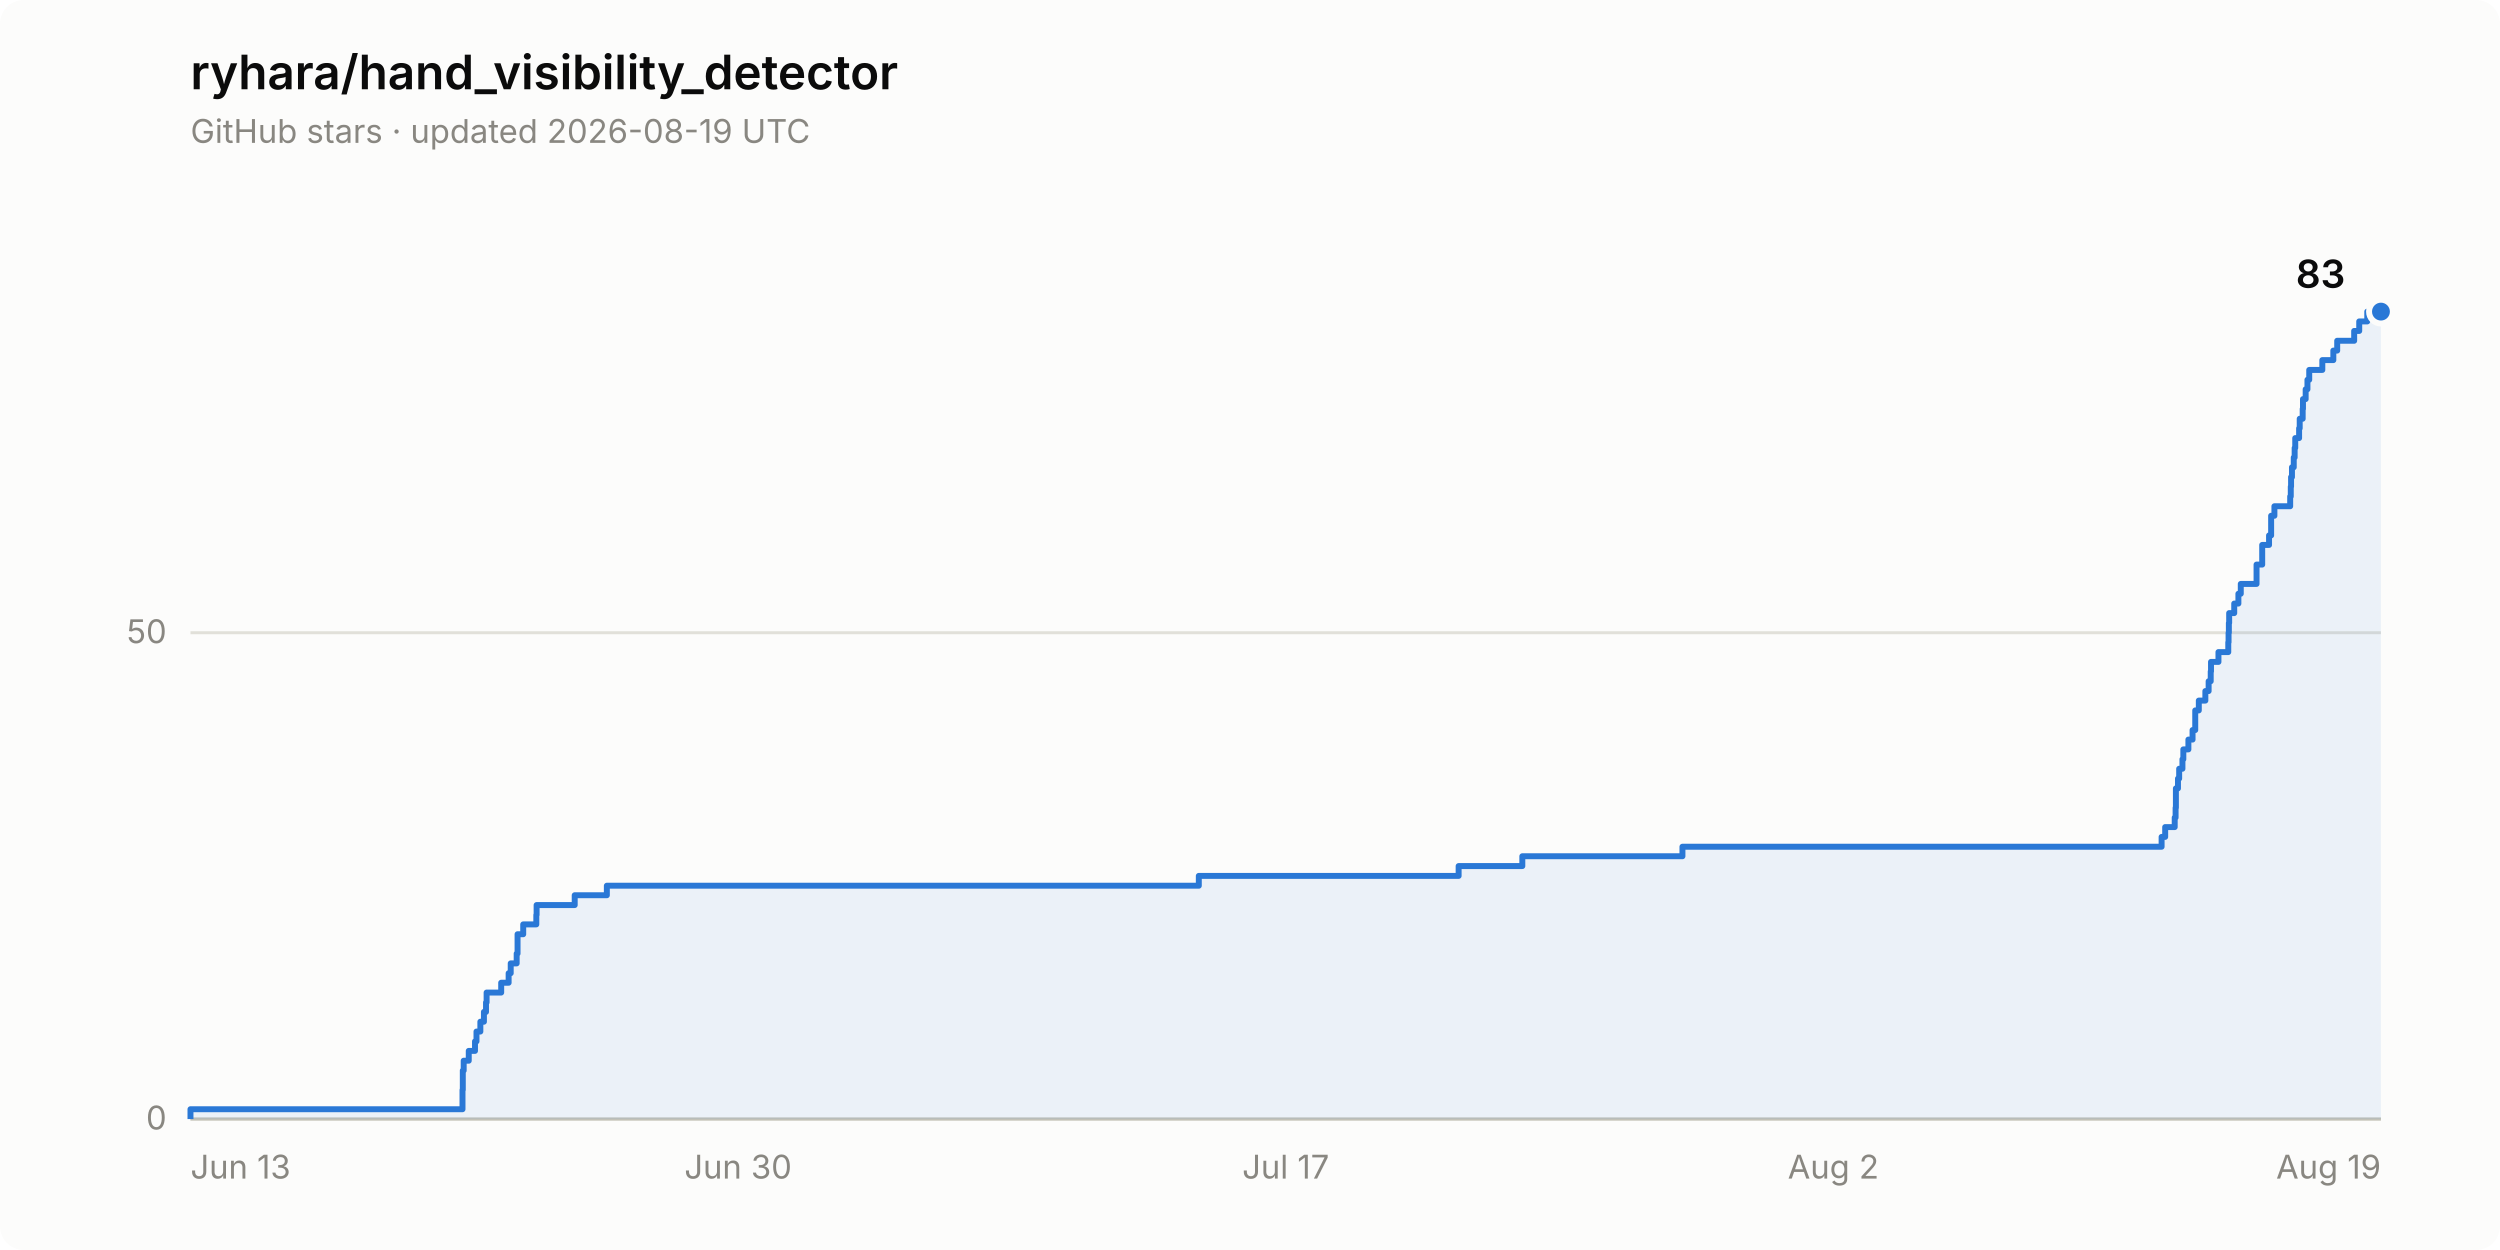
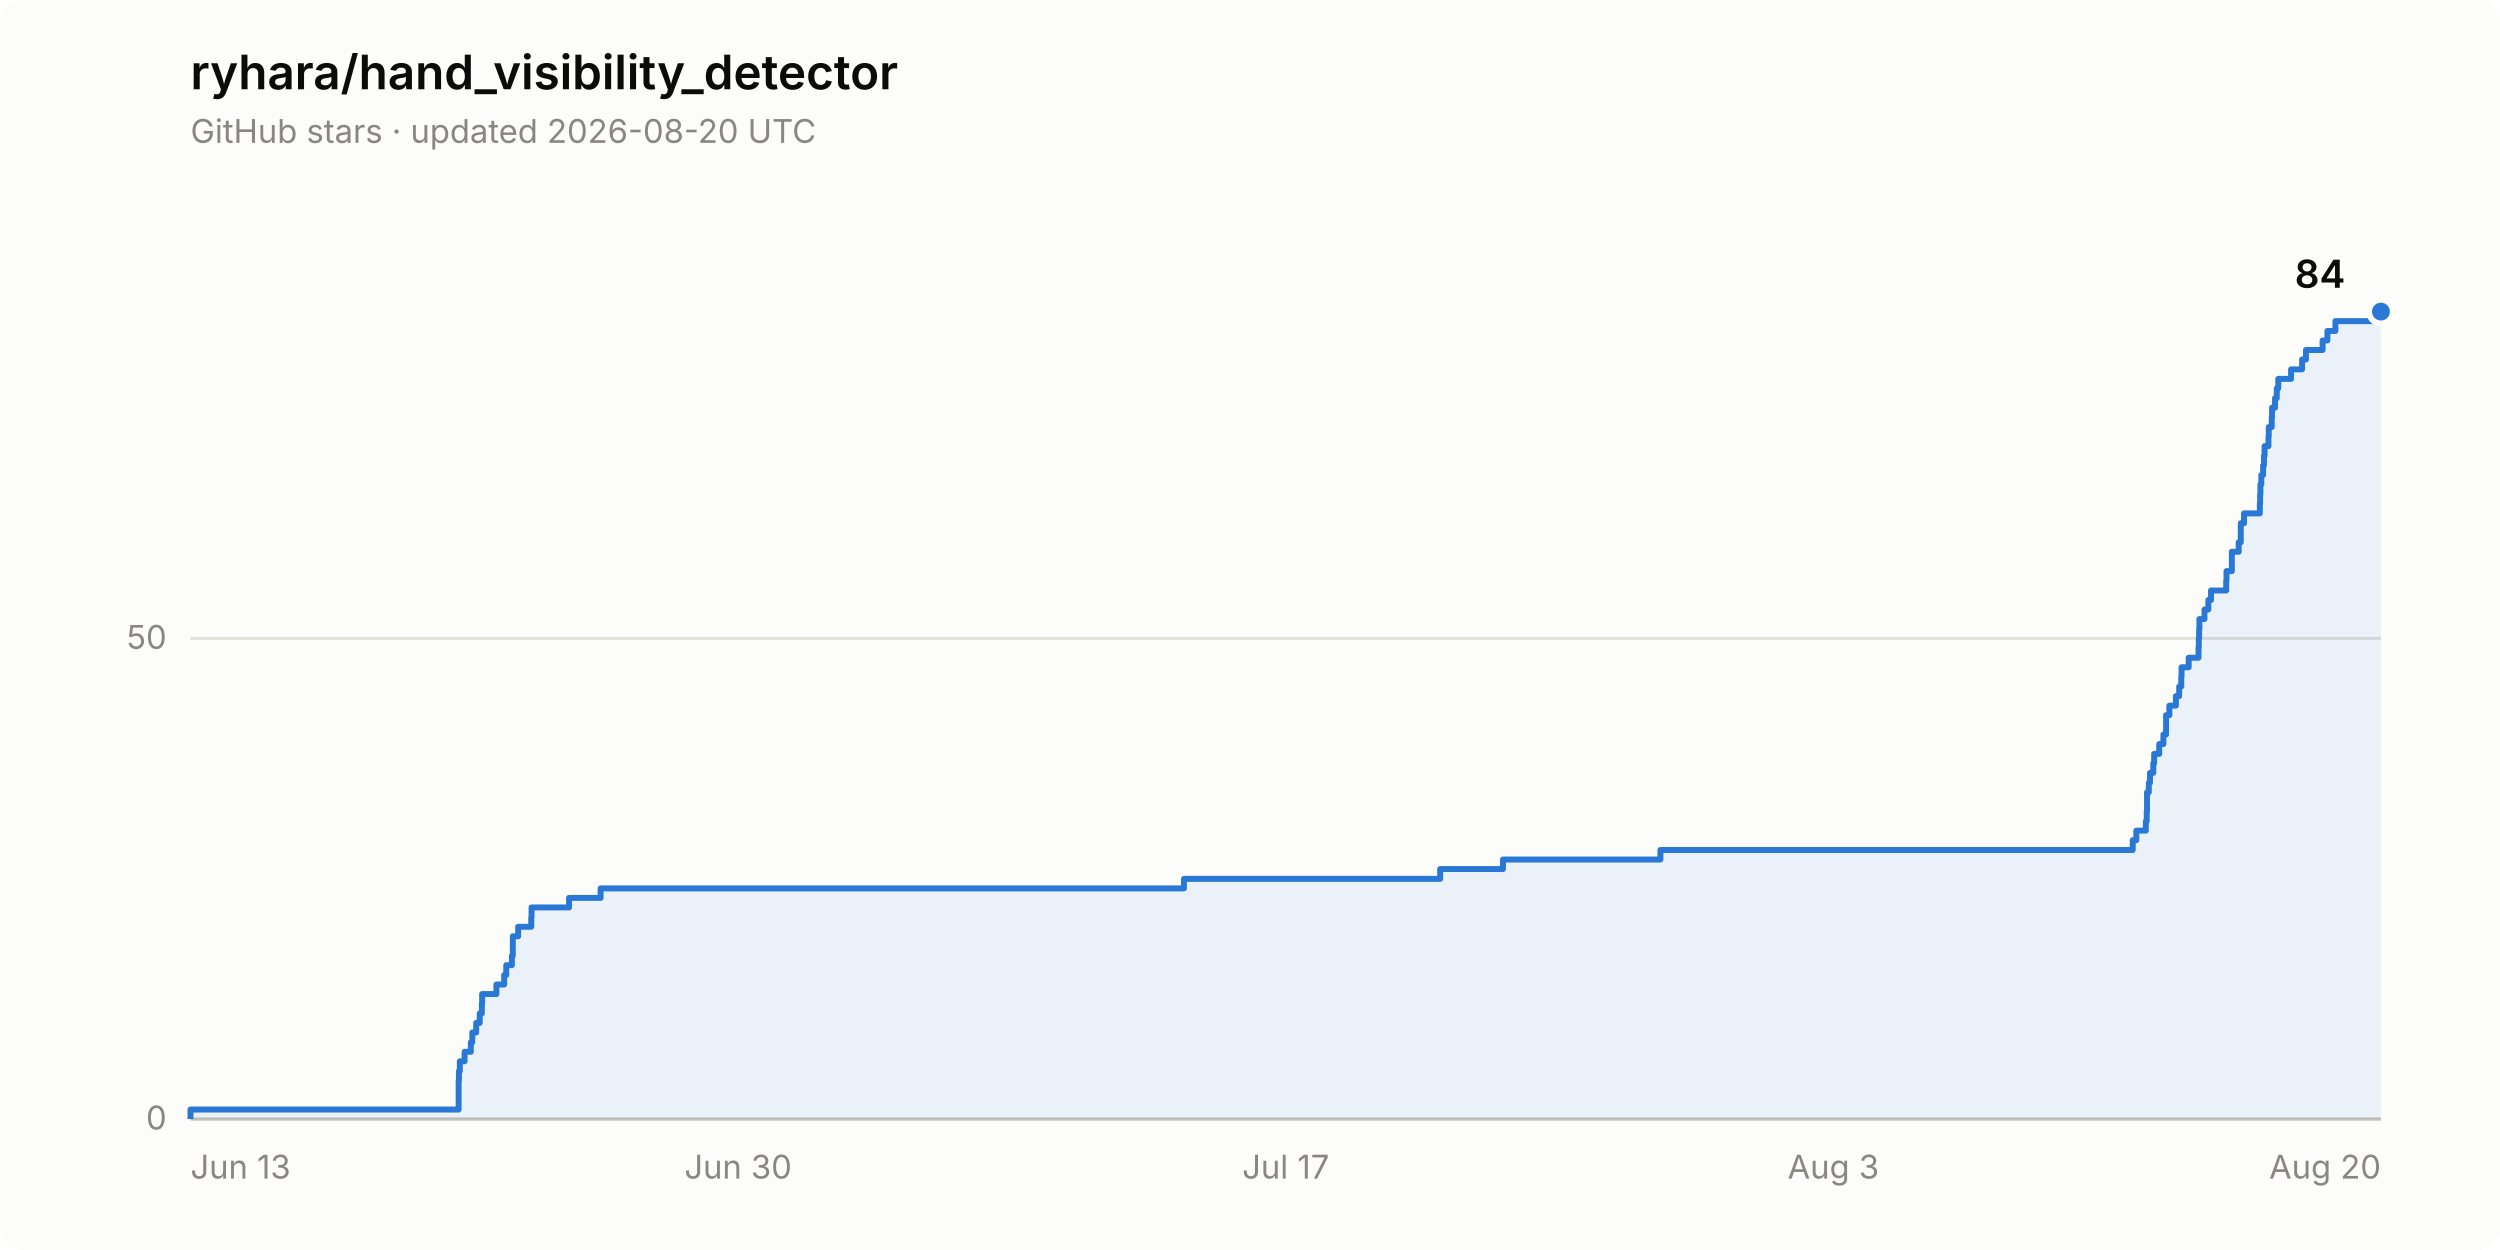
- <svg xmlns="http://www.w3.org/2000/svg" width="840" height="420" viewBox="0 0 840 420" role="img" aria-label="Star history of ryhara/hand_visibility_detector: 83 stars">
+ <svg xmlns="http://www.w3.org/2000/svg" width="840" height="420" viewBox="0 0 840 420" role="img" aria-label="Star history of ryhara/hand_visibility_detector: 84 stars">
  <rect width="840" height="420" rx="8" fill="#fcfcfb" />
  <text x="64" y="30" font-family="system-ui, -apple-system, &quot;Segoe UI&quot;, sans-serif" font-size="16" font-weight="600" fill="#0b0b0b">ryhara/hand_visibility_detector</text>
-   <text x="64" y="48" font-family="system-ui, -apple-system, &quot;Segoe UI&quot;, sans-serif" font-size="11" fill="#898781">GitHub stars · updated 2026-08-19 UTC</text>
+   <text x="64" y="48" font-family="system-ui, -apple-system, &quot;Segoe UI&quot;, sans-serif" font-size="11" fill="#898781">GitHub stars · updated 2026-08-20 UTC</text>
  <line x1="64" y1="376.0" x2="800" y2="376.0" stroke="#e1e0d9" stroke-width="1" />
  <text x="56" y="379.5" font-family="system-ui, -apple-system, &quot;Segoe UI&quot;, sans-serif" font-size="11" fill="#898781" text-anchor="end" style="font-variant-numeric: tabular-nums">0</text>
-   <line x1="64" y1="212.6" x2="800" y2="212.6" stroke="#e1e0d9" stroke-width="1" />
-   <text x="56" y="216.1" font-family="system-ui, -apple-system, &quot;Segoe UI&quot;, sans-serif" font-size="11" fill="#898781" text-anchor="end" style="font-variant-numeric: tabular-nums">50</text>
+   <line x1="64" y1="214.5" x2="800" y2="214.5" stroke="#e1e0d9" stroke-width="1" />
+   <text x="56" y="218.0" font-family="system-ui, -apple-system, &quot;Segoe UI&quot;, sans-serif" font-size="11" fill="#898781" text-anchor="end" style="font-variant-numeric: tabular-nums">50</text>
  <line x1="64" y1="376.0" x2="800" y2="376.0" stroke="#c3c2b7" stroke-width="1" />
  <text x="64.0" y="396" font-family="system-ui, -apple-system, &quot;Segoe UI&quot;, sans-serif" font-size="11" fill="#898781" text-anchor="start">Jun 13</text>
  <text x="248.0" y="396" font-family="system-ui, -apple-system, &quot;Segoe UI&quot;, sans-serif" font-size="11" fill="#898781" text-anchor="middle">Jun 30</text>
  <text x="432.0" y="396" font-family="system-ui, -apple-system, &quot;Segoe UI&quot;, sans-serif" font-size="11" fill="#898781" text-anchor="middle">Jul 17</text>
-   <text x="616.0" y="396" font-family="system-ui, -apple-system, &quot;Segoe UI&quot;, sans-serif" font-size="11" fill="#898781" text-anchor="middle">Aug 2</text>
-   <text x="800.0" y="396" font-family="system-ui, -apple-system, &quot;Segoe UI&quot;, sans-serif" font-size="11" fill="#898781" text-anchor="end">Aug 19</text>
-   <path d="M 64.0 376.0 L 64.0 372.7 L 155.4 372.7 L 155.4 369.5 L 155.4 369.5 L 155.4 366.2 L 155.5 366.2 L 155.5 362.9 L 155.5 362.9 L 155.5 359.7 L 155.8 359.7 L 155.8 356.4 L 157.5 356.4 L 157.5 353.1 L 159.6 353.1 L 159.6 349.9 L 160.1 349.9 L 160.1 346.6 L 161.4 346.6 L 161.4 343.3 L 162.6 343.3 L 162.6 340.0 L 163.3 340.0 L 163.3 336.8 L 163.5 336.8 L 163.5 333.5 L 168.4 333.5 L 168.4 330.2 L 170.9 330.2 L 170.9 327.0 L 171.6 327.0 L 171.6 323.7 L 173.6 323.7 L 173.6 320.4 L 173.9 320.4 L 173.9 317.2 L 173.9 317.2 L 173.9 313.9 L 175.8 313.9 L 175.8 310.6 L 180.2 310.6 L 180.2 307.4 L 180.3 307.4 L 180.3 304.1 L 193.1 304.1 L 193.1 300.8 L 203.9 300.8 L 203.9 297.6 L 402.8 297.6 L 402.8 294.3 L 490.1 294.3 L 490.1 291.0 L 511.5 291.0 L 511.5 287.7 L 565.3 287.7 L 565.3 284.5 L 726.3 284.5 L 726.3 281.2 L 727.5 281.2 L 727.5 277.9 L 730.7 277.9 L 730.7 274.7 L 731.0 274.7 L 731.0 271.4 L 731.1 271.4 L 731.1 268.1 L 731.1 268.1 L 731.1 264.9 L 731.8 264.9 L 731.8 261.6 L 732.2 261.6 L 732.2 258.3 L 733.3 258.3 L 733.3 255.1 L 733.6 255.1 L 733.6 251.8 L 735.3 251.8 L 735.3 248.5 L 736.7 248.5 L 736.7 245.3 L 737.6 245.3 L 737.6 242.0 L 737.6 242.0 L 737.6 238.7 L 738.8 238.7 L 738.8 235.4 L 741.0 235.4 L 741.0 232.2 L 742.1 232.2 L 742.1 228.9 L 742.8 228.9 L 742.8 225.6 L 742.9 225.6 L 742.9 222.4 L 745.4 222.4 L 745.4 219.1 L 748.7 219.1 L 748.7 215.8 L 748.8 215.8 L 748.8 212.6 L 748.9 212.6 L 748.9 209.3 L 749.0 209.3 L 749.0 206.0 L 750.7 206.0 L 750.7 202.8 L 752.1 202.8 L 752.1 199.5 L 752.9 199.5 L 752.9 196.2 L 758.2 196.2 L 758.2 193.0 L 758.2 193.0 L 758.2 189.7 L 760.1 189.7 L 760.1 186.4 L 760.1 186.4 L 760.1 183.1 L 762.4 183.1 L 762.4 179.9 L 763.1 179.9 L 763.1 176.6 L 763.1 176.6 L 763.1 173.3 L 764.2 173.3 L 764.2 170.1 L 769.5 170.1 L 769.5 166.8 L 769.7 166.8 L 769.7 163.5 L 769.8 163.5 L 769.8 160.3 L 770.1 160.3 L 770.1 157.0 L 770.7 157.0 L 770.7 153.7 L 771.0 153.7 L 771.0 150.5 L 771.2 150.5 L 771.2 147.2 L 772.5 147.2 L 772.5 143.9 L 772.7 143.9 L 772.7 140.7 L 773.7 140.7 L 773.7 137.4 L 773.8 137.4 L 773.8 134.1 L 774.7 134.1 L 774.7 130.8 L 775.3 130.8 L 775.3 127.6 L 775.9 127.6 L 775.9 124.3 L 780.3 124.3 L 780.3 121.0 L 784.0 121.0 L 784.0 117.8 L 785.3 117.8 L 785.3 114.5 L 791.0 114.5 L 791.0 111.2 L 792.7 111.2 L 792.7 108.0 L 795.4 108.0 L 795.4 104.7 L 800.0 104.7 L 800.0 376.0 Z" fill="#2a78d6" fill-opacity="0.08" stroke="none" />
-   <path d="M 64.0 376.0 L 64.0 372.7 L 155.4 372.7 L 155.4 369.5 L 155.4 369.5 L 155.4 366.2 L 155.5 366.2 L 155.5 362.9 L 155.5 362.9 L 155.5 359.7 L 155.8 359.7 L 155.8 356.4 L 157.5 356.4 L 157.5 353.1 L 159.6 353.1 L 159.6 349.9 L 160.1 349.9 L 160.1 346.6 L 161.4 346.6 L 161.4 343.3 L 162.6 343.3 L 162.6 340.0 L 163.3 340.0 L 163.3 336.8 L 163.5 336.8 L 163.5 333.5 L 168.4 333.5 L 168.4 330.2 L 170.9 330.2 L 170.9 327.0 L 171.6 327.0 L 171.6 323.7 L 173.6 323.7 L 173.6 320.4 L 173.9 320.4 L 173.9 317.2 L 173.9 317.2 L 173.9 313.9 L 175.8 313.9 L 175.8 310.6 L 180.2 310.6 L 180.2 307.4 L 180.3 307.4 L 180.3 304.1 L 193.1 304.1 L 193.1 300.8 L 203.9 300.8 L 203.9 297.6 L 402.8 297.6 L 402.8 294.3 L 490.1 294.3 L 490.1 291.0 L 511.5 291.0 L 511.5 287.7 L 565.3 287.7 L 565.3 284.5 L 726.3 284.5 L 726.3 281.2 L 727.5 281.2 L 727.5 277.9 L 730.7 277.9 L 730.7 274.7 L 731.0 274.7 L 731.0 271.4 L 731.1 271.4 L 731.1 268.1 L 731.1 268.1 L 731.1 264.9 L 731.8 264.9 L 731.8 261.6 L 732.2 261.6 L 732.2 258.3 L 733.3 258.3 L 733.3 255.1 L 733.6 255.1 L 733.6 251.8 L 735.3 251.8 L 735.3 248.5 L 736.7 248.5 L 736.7 245.3 L 737.6 245.3 L 737.6 242.0 L 737.6 242.0 L 737.6 238.7 L 738.8 238.7 L 738.8 235.4 L 741.0 235.4 L 741.0 232.2 L 742.1 232.2 L 742.1 228.9 L 742.8 228.9 L 742.8 225.6 L 742.9 225.6 L 742.9 222.4 L 745.4 222.4 L 745.4 219.1 L 748.7 219.1 L 748.7 215.8 L 748.8 215.8 L 748.8 212.6 L 748.9 212.6 L 748.9 209.3 L 749.0 209.3 L 749.0 206.0 L 750.7 206.0 L 750.7 202.8 L 752.1 202.8 L 752.1 199.5 L 752.9 199.5 L 752.9 196.2 L 758.2 196.2 L 758.2 193.0 L 758.2 193.0 L 758.2 189.7 L 760.1 189.7 L 760.1 186.4 L 760.1 186.4 L 760.1 183.1 L 762.4 183.1 L 762.4 179.9 L 763.1 179.9 L 763.1 176.6 L 763.1 176.6 L 763.1 173.3 L 764.2 173.3 L 764.2 170.1 L 769.5 170.1 L 769.5 166.8 L 769.7 166.8 L 769.7 163.5 L 769.8 163.5 L 769.8 160.3 L 770.1 160.3 L 770.1 157.0 L 770.7 157.0 L 770.7 153.7 L 771.0 153.7 L 771.0 150.5 L 771.2 150.5 L 771.2 147.2 L 772.5 147.2 L 772.5 143.9 L 772.7 143.9 L 772.7 140.7 L 773.7 140.7 L 773.7 137.4 L 773.8 137.4 L 773.8 134.1 L 774.7 134.1 L 774.7 130.8 L 775.3 130.8 L 775.3 127.6 L 775.9 127.6 L 775.9 124.3 L 780.3 124.3 L 780.3 121.0 L 784.0 121.0 L 784.0 117.8 L 785.3 117.8 L 785.3 114.5 L 791.0 114.5 L 791.0 111.2 L 792.7 111.2 L 792.7 108.0 L 795.4 108.0 L 795.4 104.7 L 800.0 104.7" fill="none" stroke="#2a78d6" stroke-width="2" stroke-linejoin="round" />
+   <text x="616.0" y="396" font-family="system-ui, -apple-system, &quot;Segoe UI&quot;, sans-serif" font-size="11" fill="#898781" text-anchor="middle">Aug 3</text>
+   <text x="800.0" y="396" font-family="system-ui, -apple-system, &quot;Segoe UI&quot;, sans-serif" font-size="11" fill="#898781" text-anchor="end">Aug 20</text>
+   <path d="M 64.0 376.0 L 64.0 372.8 L 154.1 372.8 L 154.1 369.5 L 154.1 369.5 L 154.1 366.3 L 154.1 366.3 L 154.1 363.1 L 154.2 363.1 L 154.2 359.9 L 154.5 359.9 L 154.5 356.6 L 156.1 356.6 L 156.1 353.4 L 158.2 353.4 L 158.2 350.2 L 158.7 350.2 L 158.7 346.9 L 160.0 346.9 L 160.0 343.7 L 161.2 343.7 L 161.2 340.5 L 161.9 340.5 L 161.9 337.2 L 162.0 337.2 L 162.0 334.0 L 166.8 334.0 L 166.8 330.8 L 169.4 330.8 L 169.4 327.6 L 170.1 327.6 L 170.1 324.3 L 172.0 324.3 L 172.0 321.1 L 172.3 321.1 L 172.3 317.9 L 172.3 317.9 L 172.3 314.6 L 174.1 314.6 L 174.1 311.4 L 178.5 311.4 L 178.5 308.2 L 178.6 308.2 L 178.6 304.9 L 191.2 304.9 L 191.2 301.7 L 201.8 301.7 L 201.8 298.5 L 397.8 298.5 L 397.8 295.3 L 483.9 295.3 L 483.9 292.0 L 505.0 292.0 L 505.0 288.8 L 557.9 288.8 L 557.9 285.6 L 716.6 285.6 L 716.6 282.3 L 717.8 282.3 L 717.8 279.1 L 721.0 279.1 L 721.0 275.9 L 721.3 275.9 L 721.3 272.6 L 721.4 272.6 L 721.4 269.4 L 721.4 269.4 L 721.4 266.2 L 722.0 266.2 L 722.0 263.0 L 722.4 263.0 L 722.4 259.7 L 723.5 259.7 L 723.5 256.5 L 723.8 256.5 L 723.8 253.3 L 725.5 253.3 L 725.5 250.0 L 726.9 250.0 L 726.9 246.8 L 727.8 246.8 L 727.8 243.6 L 727.8 243.6 L 727.8 240.3 L 728.9 240.3 L 728.9 237.1 L 731.1 237.1 L 731.1 233.9 L 732.2 233.9 L 732.2 230.7 L 732.9 230.7 L 732.9 227.4 L 733.0 227.4 L 733.0 224.2 L 735.4 224.2 L 735.4 221.0 L 738.7 221.0 L 738.7 217.7 L 738.8 217.7 L 738.8 214.5 L 738.9 214.5 L 738.9 211.3 L 739.0 211.3 L 739.0 208.0 L 740.7 208.0 L 740.7 204.8 L 742.0 204.8 L 742.0 201.6 L 742.9 201.6 L 742.9 198.4 L 748.0 198.4 L 748.0 195.1 L 748.1 195.1 L 748.1 191.9 L 749.9 191.9 L 749.9 188.7 L 749.9 188.7 L 749.9 185.4 L 752.2 185.4 L 752.2 182.2 L 752.9 182.2 L 752.9 179.0 L 752.9 179.0 L 752.9 175.8 L 754.0 175.8 L 754.0 172.5 L 759.3 172.5 L 759.3 169.3 L 759.4 169.3 L 759.4 166.1 L 759.5 166.1 L 759.5 162.8 L 759.8 162.8 L 759.8 159.6 L 760.4 159.6 L 760.4 156.4 L 760.7 156.4 L 760.7 153.1 L 760.9 153.1 L 760.9 149.9 L 762.2 149.9 L 762.2 146.7 L 762.3 146.7 L 762.3 143.5 L 763.3 143.5 L 763.3 140.2 L 763.4 140.2 L 763.4 137.0 L 764.4 137.0 L 764.4 133.8 L 765.0 133.8 L 765.0 130.5 L 765.5 130.5 L 765.5 127.3 L 769.8 127.3 L 769.8 124.1 L 773.5 124.1 L 773.5 120.8 L 774.8 120.8 L 774.8 117.6 L 780.4 117.6 L 780.4 114.4 L 782.0 114.4 L 782.0 111.2 L 784.7 111.2 L 784.7 107.9 L 799.1 107.9 L 799.1 104.7 L 800.0 104.7 L 800.0 376.0 Z" fill="#2a78d6" fill-opacity="0.08" stroke="none" />
+   <path d="M 64.0 376.0 L 64.0 372.8 L 154.1 372.8 L 154.1 369.5 L 154.1 369.5 L 154.1 366.3 L 154.1 366.3 L 154.1 363.1 L 154.2 363.1 L 154.2 359.9 L 154.5 359.9 L 154.5 356.6 L 156.1 356.6 L 156.1 353.4 L 158.2 353.4 L 158.2 350.2 L 158.7 350.2 L 158.7 346.9 L 160.0 346.9 L 160.0 343.7 L 161.2 343.7 L 161.2 340.5 L 161.9 340.5 L 161.9 337.2 L 162.0 337.2 L 162.0 334.0 L 166.8 334.0 L 166.8 330.8 L 169.4 330.8 L 169.4 327.6 L 170.1 327.6 L 170.1 324.3 L 172.0 324.3 L 172.0 321.1 L 172.3 321.1 L 172.3 317.9 L 172.3 317.9 L 172.3 314.6 L 174.1 314.6 L 174.1 311.4 L 178.5 311.4 L 178.5 308.2 L 178.6 308.2 L 178.6 304.9 L 191.2 304.9 L 191.2 301.7 L 201.8 301.7 L 201.8 298.5 L 397.8 298.5 L 397.8 295.3 L 483.9 295.3 L 483.9 292.0 L 505.0 292.0 L 505.0 288.8 L 557.9 288.8 L 557.9 285.6 L 716.6 285.6 L 716.6 282.3 L 717.8 282.3 L 717.8 279.1 L 721.0 279.1 L 721.0 275.9 L 721.3 275.9 L 721.3 272.6 L 721.4 272.6 L 721.4 269.4 L 721.4 269.4 L 721.4 266.2 L 722.0 266.2 L 722.0 263.0 L 722.4 263.0 L 722.4 259.7 L 723.5 259.7 L 723.5 256.5 L 723.8 256.5 L 723.8 253.3 L 725.5 253.3 L 725.5 250.0 L 726.9 250.0 L 726.9 246.8 L 727.8 246.8 L 727.8 243.6 L 727.8 243.6 L 727.8 240.3 L 728.9 240.3 L 728.9 237.1 L 731.1 237.1 L 731.1 233.9 L 732.2 233.9 L 732.2 230.7 L 732.9 230.7 L 732.9 227.4 L 733.0 227.4 L 733.0 224.2 L 735.4 224.2 L 735.4 221.0 L 738.7 221.0 L 738.7 217.7 L 738.8 217.7 L 738.8 214.5 L 738.9 214.5 L 738.9 211.3 L 739.0 211.3 L 739.0 208.0 L 740.7 208.0 L 740.7 204.8 L 742.0 204.8 L 742.0 201.6 L 742.9 201.6 L 742.9 198.4 L 748.0 198.4 L 748.0 195.1 L 748.1 195.1 L 748.1 191.9 L 749.9 191.9 L 749.9 188.7 L 749.9 188.7 L 749.9 185.4 L 752.2 185.4 L 752.2 182.2 L 752.9 182.2 L 752.9 179.0 L 752.9 179.0 L 752.9 175.8 L 754.0 175.8 L 754.0 172.5 L 759.3 172.5 L 759.3 169.3 L 759.4 169.3 L 759.4 166.1 L 759.5 166.1 L 759.5 162.8 L 759.8 162.8 L 759.8 159.6 L 760.4 159.6 L 760.4 156.4 L 760.7 156.4 L 760.7 153.1 L 760.9 153.1 L 760.9 149.9 L 762.2 149.9 L 762.2 146.7 L 762.3 146.7 L 762.3 143.5 L 763.3 143.5 L 763.3 140.2 L 763.4 140.2 L 763.4 137.0 L 764.4 137.0 L 764.4 133.8 L 765.0 133.8 L 765.0 130.5 L 765.5 130.5 L 765.5 127.3 L 769.8 127.3 L 769.8 124.1 L 773.5 124.1 L 773.5 120.8 L 774.8 120.8 L 774.8 117.6 L 780.4 117.6 L 780.4 114.4 L 782.0 114.4 L 782.0 111.2 L 784.7 111.2 L 784.7 107.9 L 799.1 107.9 L 799.1 104.7 L 800.0 104.7" fill="none" stroke="#2a78d6" stroke-width="2" stroke-linejoin="round" />
  <circle cx="800.0" cy="104.7" r="4" fill="#2a78d6" stroke="#fcfcfb" stroke-width="2" />
-   <text x="788.0" y="96.7" font-family="system-ui, -apple-system, &quot;Segoe UI&quot;, sans-serif" font-size="13" font-weight="600" fill="#0b0b0b" text-anchor="end" style="font-variant-numeric: tabular-nums">83</text>
+   <text x="788.0" y="96.7" font-family="system-ui, -apple-system, &quot;Segoe UI&quot;, sans-serif" font-size="13" font-weight="600" fill="#0b0b0b" text-anchor="end" style="font-variant-numeric: tabular-nums">84</text>
</svg>
